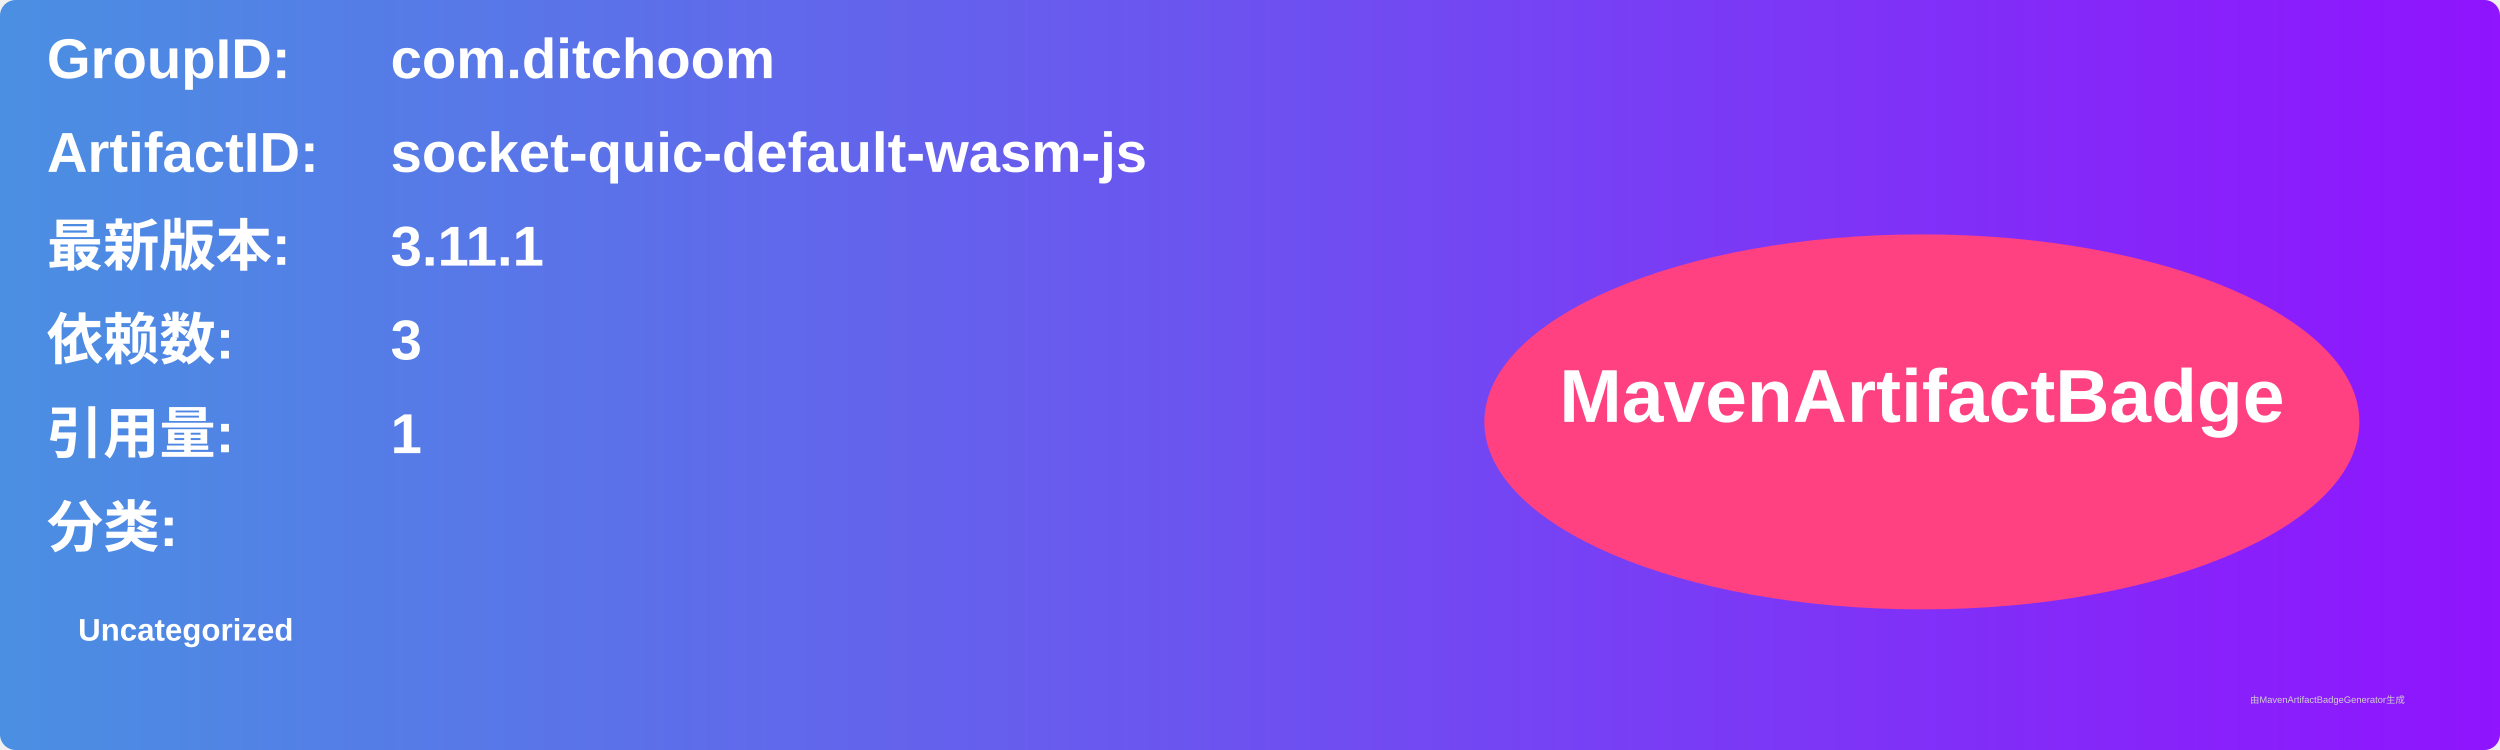
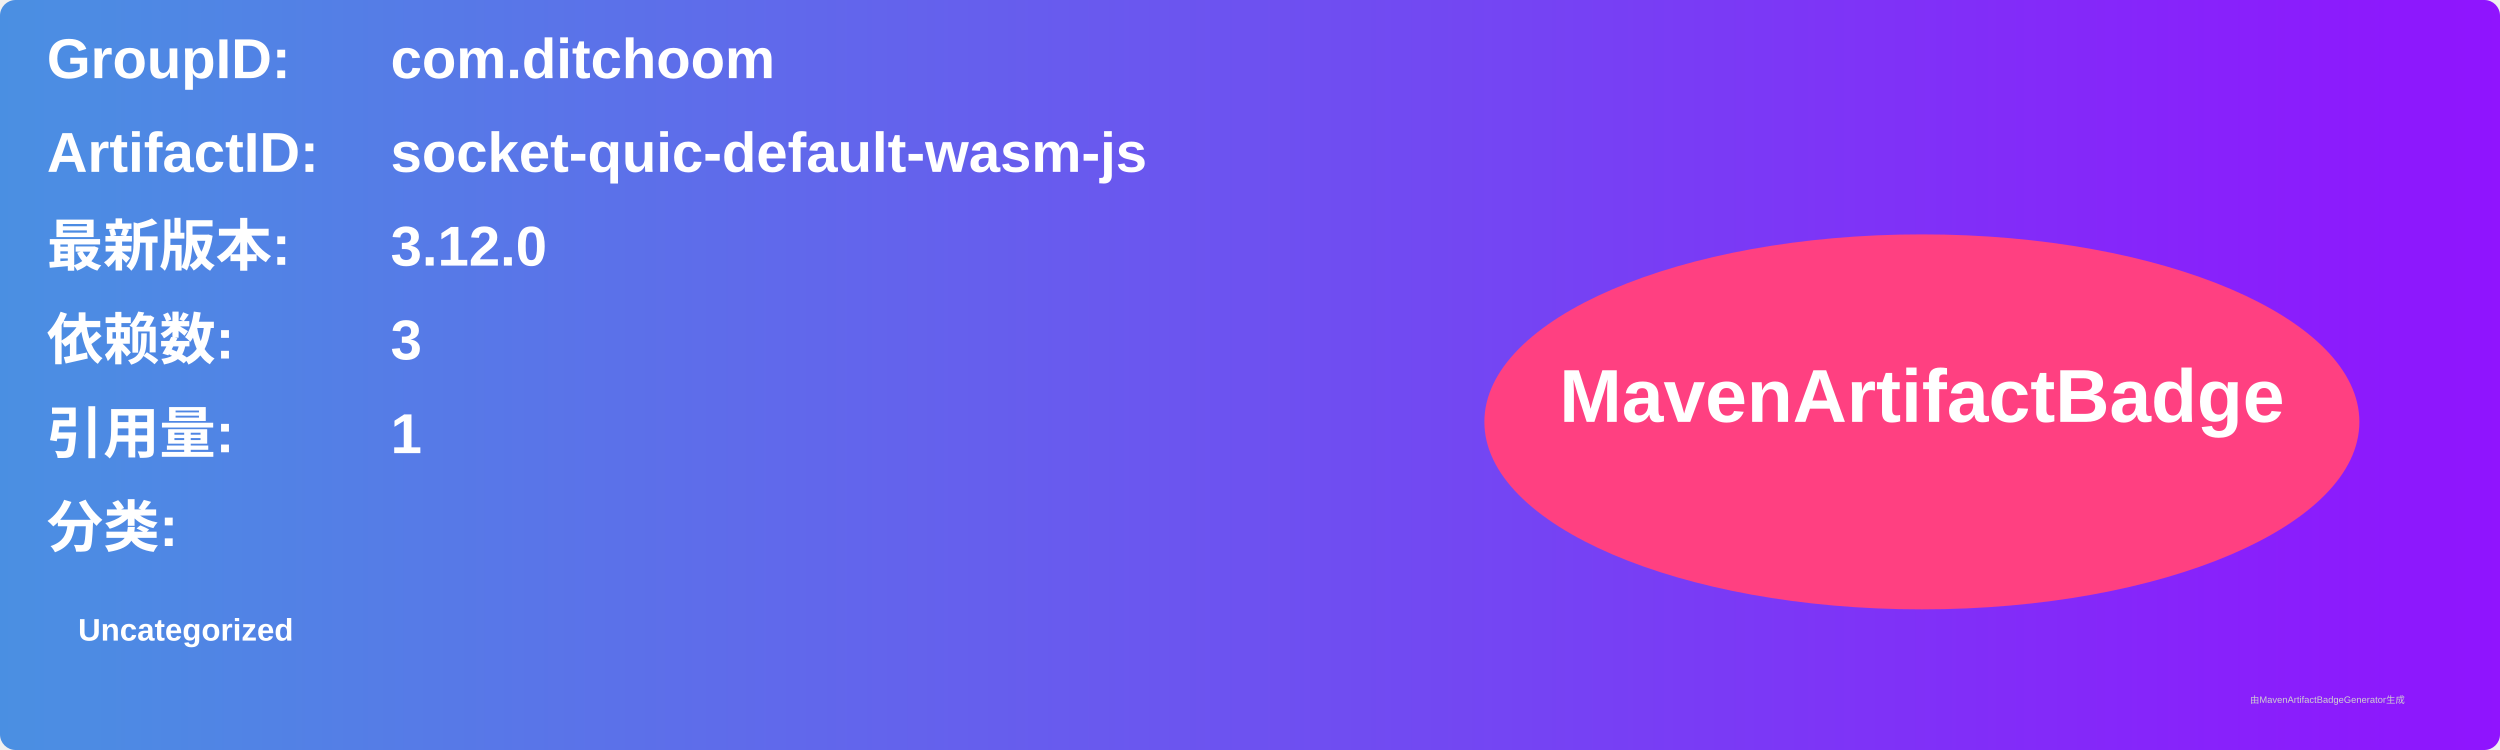
<svg xmlns="http://www.w3.org/2000/svg" width="800" height="240" viewBox="0 0 800 240">
  <linearGradient id="grad" x1="0%" y1="0%" x2="100%" y2="0%">
    <stop offset="0%" stop-color="#4a90e2" />
    <stop offset="100%" stop-color="#9013fe" />
  </linearGradient>
  <rect width="100%" height="100%" rx="5" ry="5" fill="url(#grad)" />
  <g transform="translate(15, 15)">
    <text x="0" y="10" font-family="Arial" font-size="18" fill="white" font-weight="bold" width="260">GroupID:</text>
    <text x="110" y="10" font-family="Arial" font-size="18" fill="white" font-weight="bold" width="460">com.ditchoom</text>
    <text x="0" y="40" font-family="Arial" font-size="18" fill="white" font-weight="bold" width="260">ArtifactID:</text>
    <text x="110" y="40" font-family="Arial" font-size="18" fill="white" font-weight="bold" width="460">socket-quic-default-wasm-js</text>
    <text x="0" y="70" font-family="Arial" font-size="18" fill="white" font-weight="bold">最新版本:</text>
    <text x="110" y="70" font-family="Arial" font-size="18" fill="white" font-weight="bold">
-       <tspan font-weight="bold">3.11.1</tspan>
+       <tspan font-weight="bold">3.12.0</tspan>
    </text>
    <text x="0" y="100" font-family="Arial" font-size="18" fill="white" font-weight="bold">依赖数: </text>
    <text x="110" y="100" font-family="Arial" font-size="18" fill="white">
      <tspan font-weight="bold">3</tspan>
    </text>
    <text x="0" y="130" font-family="Arial" font-size="18" fill="white" font-weight="bold">引用量: </text>
    <text x="110" y="130" font-family="Arial" font-size="18" fill="white">
      <tspan font-weight="bold">1</tspan>
    </text>
    <text x="0" y="160" font-family="Arial" font-size="18" fill="white" font-weight="bold">分类:</text>
    <text x="10" y="190" font-family="Arial" font-size="10" fill="white">
      <tspan font-weight="bold">Uncategorized</tspan>
    </text>
    <ellipse cx="600" cy="120" rx="140" ry="60" fill="#ff4081" />
    <text x="600" y="120" text-anchor="middle" font-family="Arial" font-size="24" fill="white" font-weight="bold">MavenArtifactBadge</text>
  </g>
  <text x="720" y="225" font-family="Arial" font-size="3" fill="#d0d0d0">由MavenArtifactBadgeGenerator生成</text>
</svg>
